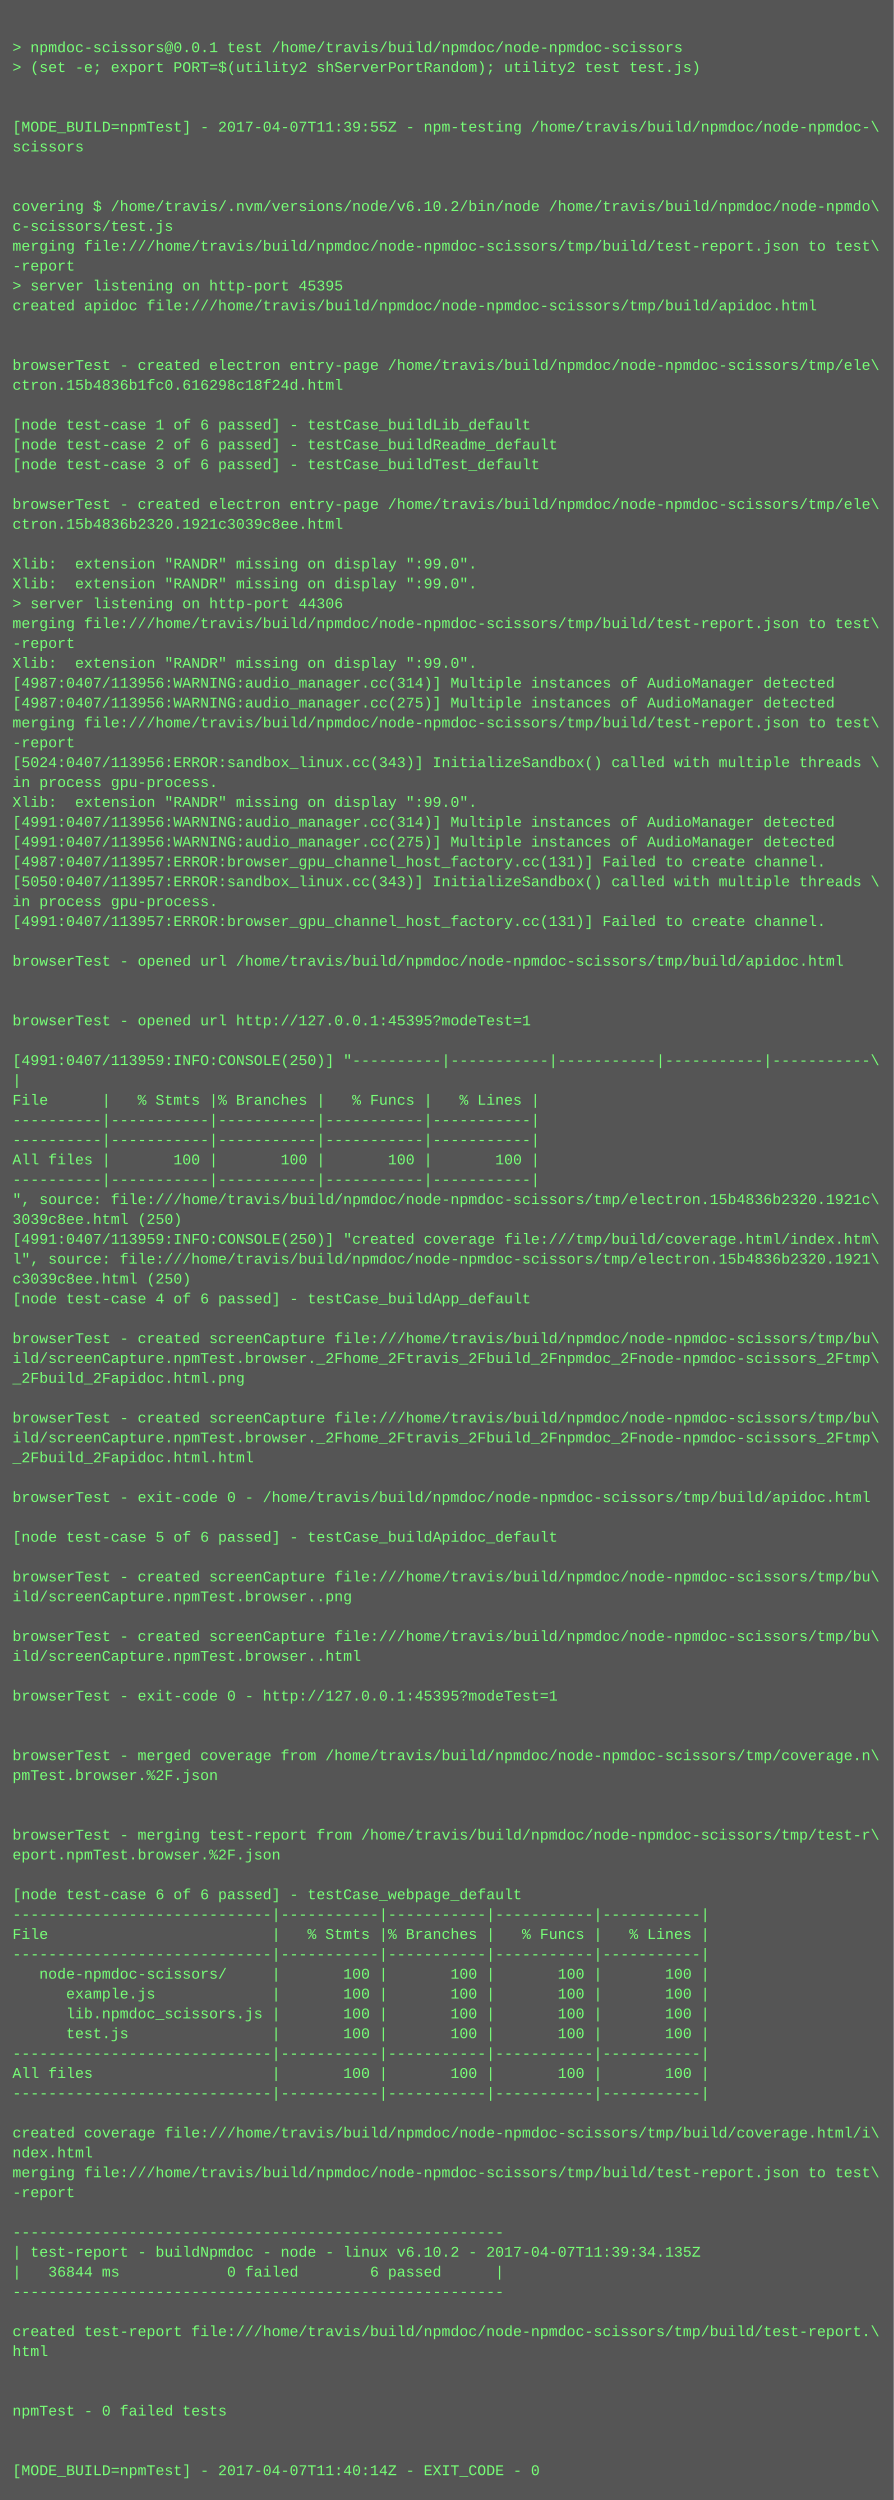
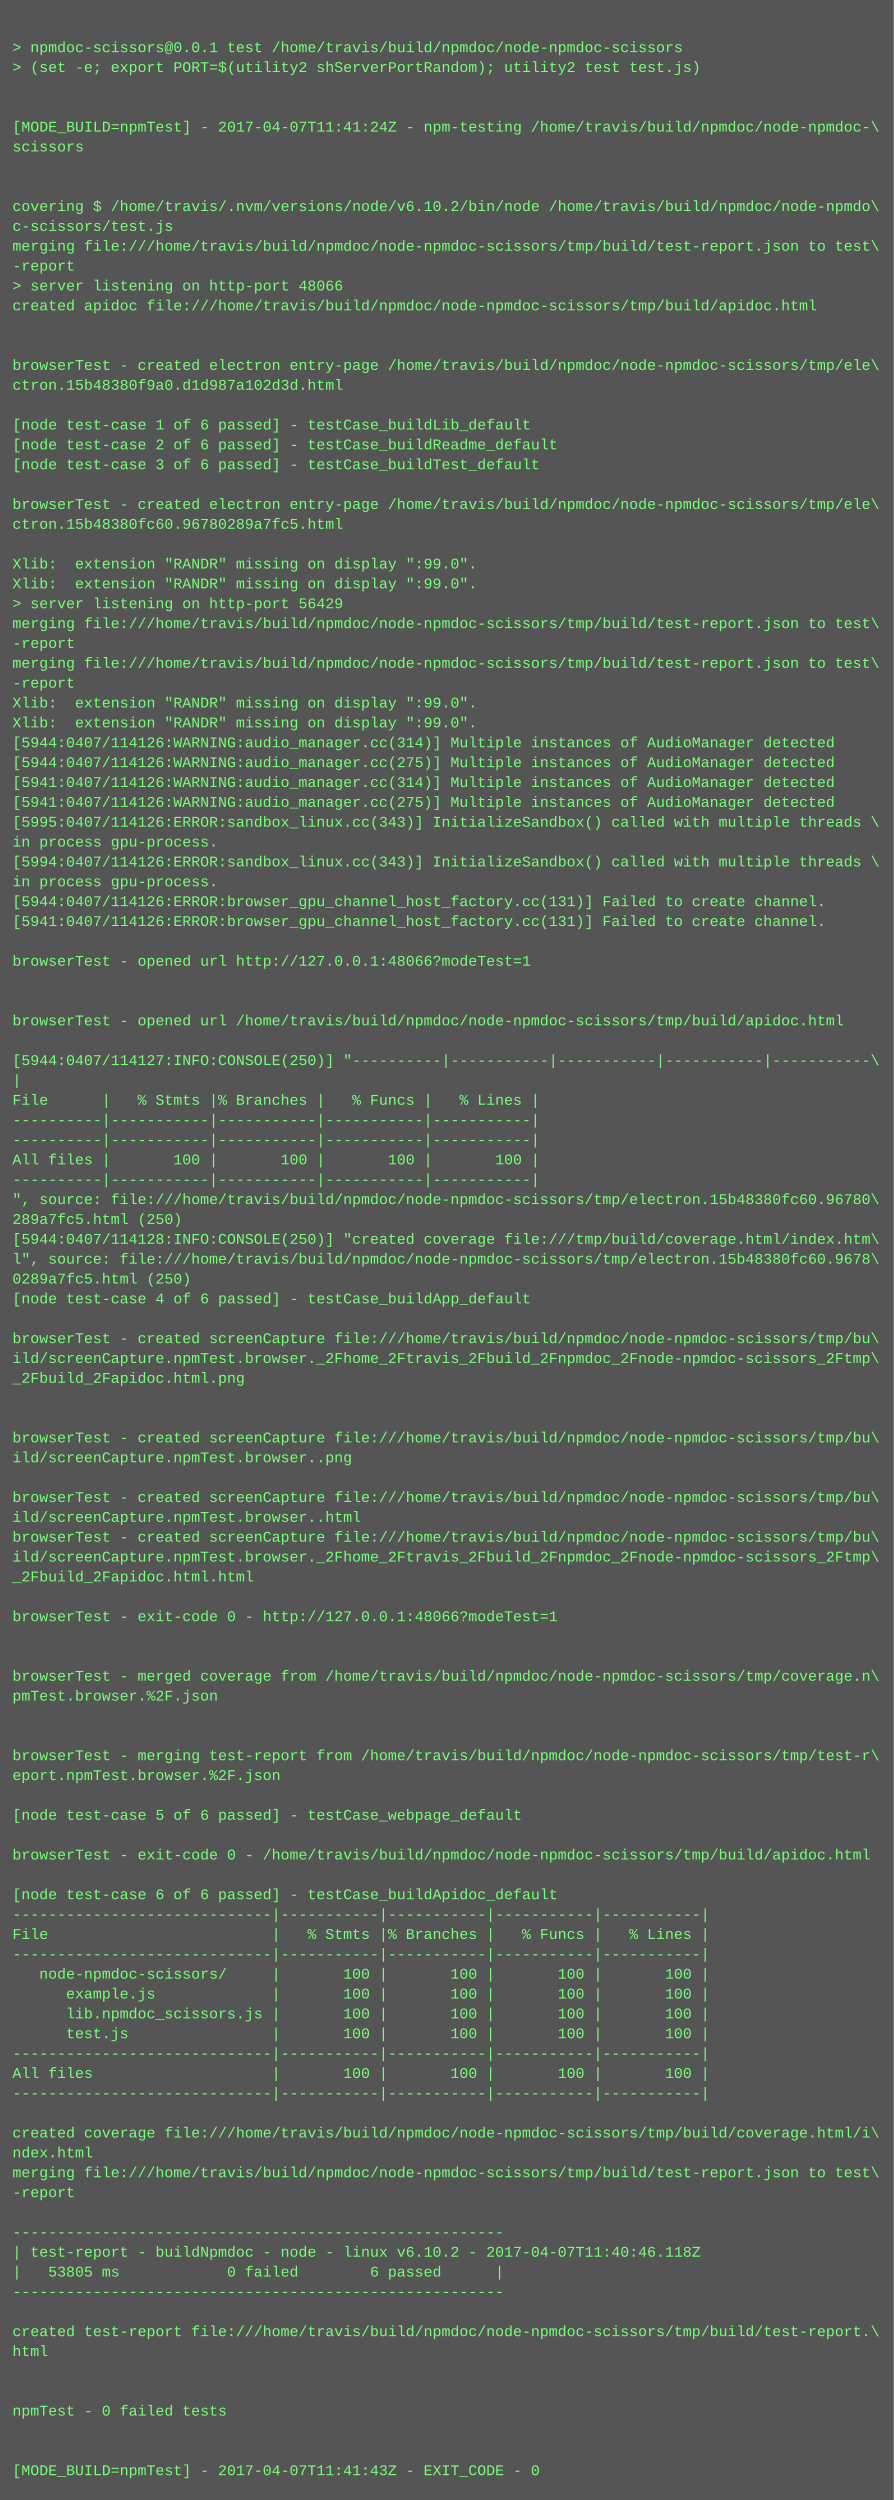
<svg xmlns="http://www.w3.org/2000/svg" height="2014" width="720">
  <rect height="2014" fill="#555" width="720" />
  <text fill="#7f7" font-family="Courier New" font-size="12" xml:space="preserve">
    <tspan x="10" y="26" />
    <tspan x="10" y="42">&gt; npmdoc-scissors@0.0.1 test /home/travis/build/npmdoc/node-npmdoc-scissors</tspan>
    <tspan x="10" y="58">&gt; (set -e; export PORT=$(utility2 shServerPortRandom); utility2 test test.js)</tspan>
    <tspan x="10" y="74" />
    <tspan x="10" y="90" />
-     <tspan x="10" y="106">[MODE_BUILD=npmTest] - 2017-04-07T11:39:55Z - npm-testing /home/travis/build/npmdoc/node-npmdoc-\</tspan>
+     <tspan x="10" y="106">[MODE_BUILD=npmTest] - 2017-04-07T11:41:24Z - npm-testing /home/travis/build/npmdoc/node-npmdoc-\</tspan>
    <tspan x="10" y="122">scissors</tspan>
    <tspan x="10" y="138" />
    <tspan x="10" y="154" />
    <tspan x="10" y="170">covering $ /home/travis/.nvm/versions/node/v6.10.2/bin/node /home/travis/build/npmdoc/node-npmdo\</tspan>
    <tspan x="10" y="186">c-scissors/test.js</tspan>
    <tspan x="10" y="202">merging file:///home/travis/build/npmdoc/node-npmdoc-scissors/tmp/build/test-report.json to test\</tspan>
    <tspan x="10" y="218">-report</tspan>
-     <tspan x="10" y="234">&gt; server listening on http-port 45395</tspan>
+     <tspan x="10" y="234">&gt; server listening on http-port 48066</tspan>
    <tspan x="10" y="250">created apidoc file:///home/travis/build/npmdoc/node-npmdoc-scissors/tmp/build/apidoc.html</tspan>
    <tspan x="10" y="266" />
    <tspan x="10" y="282" />
    <tspan x="10" y="298">browserTest - created electron entry-page /home/travis/build/npmdoc/node-npmdoc-scissors/tmp/ele\</tspan>
-     <tspan x="10" y="314">ctron.15b4836b1fc0.616298c18f24d.html</tspan>
+     <tspan x="10" y="314">ctron.15b48380f9a0.d1d987a102d3d.html</tspan>
    <tspan x="10" y="330" />
    <tspan x="10" y="346">[node test-case 1 of 6 passed] - testCase_buildLib_default</tspan>
    <tspan x="10" y="362">[node test-case 2 of 6 passed] - testCase_buildReadme_default</tspan>
    <tspan x="10" y="378">[node test-case 3 of 6 passed] - testCase_buildTest_default</tspan>
    <tspan x="10" y="394" />
    <tspan x="10" y="410">browserTest - created electron entry-page /home/travis/build/npmdoc/node-npmdoc-scissors/tmp/ele\</tspan>
-     <tspan x="10" y="426">ctron.15b4836b2320.1921c3039c8ee.html</tspan>
+     <tspan x="10" y="426">ctron.15b48380fc60.96780289a7fc5.html</tspan>
    <tspan x="10" y="442" />
    <tspan x="10" y="458">Xlib:  extension "RANDR" missing on display ":99.0".</tspan>
    <tspan x="10" y="474">Xlib:  extension "RANDR" missing on display ":99.0".</tspan>
-     <tspan x="10" y="490">&gt; server listening on http-port 44306</tspan>
+     <tspan x="10" y="490">&gt; server listening on http-port 56429</tspan>
    <tspan x="10" y="506">merging file:///home/travis/build/npmdoc/node-npmdoc-scissors/tmp/build/test-report.json to test\</tspan>
    <tspan x="10" y="522">-report</tspan>
-     <tspan x="10" y="538">Xlib:  extension "RANDR" missing on display ":99.0".</tspan>
-     <tspan x="10" y="554">[4987:0407/113956:WARNING:audio_manager.cc(314)] Multiple instances of AudioManager detected</tspan>
-     <tspan x="10" y="570">[4987:0407/113956:WARNING:audio_manager.cc(275)] Multiple instances of AudioManager detected</tspan>
-     <tspan x="10" y="586">merging file:///home/travis/build/npmdoc/node-npmdoc-scissors/tmp/build/test-report.json to test\</tspan>
-     <tspan x="10" y="602">-report</tspan>
-     <tspan x="10" y="618">[5024:0407/113956:ERROR:sandbox_linux.cc(343)] InitializeSandbox() called with multiple threads \</tspan>
-     <tspan x="10" y="634">in process gpu-process. </tspan>
-     <tspan x="10" y="650">Xlib:  extension "RANDR" missing on display ":99.0".</tspan>
-     <tspan x="10" y="666">[4991:0407/113956:WARNING:audio_manager.cc(314)] Multiple instances of AudioManager detected</tspan>
-     <tspan x="10" y="682">[4991:0407/113956:WARNING:audio_manager.cc(275)] Multiple instances of AudioManager detected</tspan>
-     <tspan x="10" y="698">[4987:0407/113957:ERROR:browser_gpu_channel_host_factory.cc(131)] Failed to create channel.</tspan>
-     <tspan x="10" y="714">[5050:0407/113957:ERROR:sandbox_linux.cc(343)] InitializeSandbox() called with multiple threads \</tspan>
-     <tspan x="10" y="730">in process gpu-process. </tspan>
-     <tspan x="10" y="746">[4991:0407/113957:ERROR:browser_gpu_channel_host_factory.cc(131)] Failed to create channel.</tspan>
+     <tspan x="10" y="538">merging file:///home/travis/build/npmdoc/node-npmdoc-scissors/tmp/build/test-report.json to test\</tspan>
+     <tspan x="10" y="554">-report</tspan>
+     <tspan x="10" y="570">Xlib:  extension "RANDR" missing on display ":99.0".</tspan>
+     <tspan x="10" y="586">Xlib:  extension "RANDR" missing on display ":99.0".</tspan>
+     <tspan x="10" y="602">[5944:0407/114126:WARNING:audio_manager.cc(314)] Multiple instances of AudioManager detected</tspan>
+     <tspan x="10" y="618">[5944:0407/114126:WARNING:audio_manager.cc(275)] Multiple instances of AudioManager detected</tspan>
+     <tspan x="10" y="634">[5941:0407/114126:WARNING:audio_manager.cc(314)] Multiple instances of AudioManager detected</tspan>
+     <tspan x="10" y="650">[5941:0407/114126:WARNING:audio_manager.cc(275)] Multiple instances of AudioManager detected</tspan>
+     <tspan x="10" y="666">[5995:0407/114126:ERROR:sandbox_linux.cc(343)] InitializeSandbox() called with multiple threads \</tspan>
+     <tspan x="10" y="682">in process gpu-process. </tspan>
+     <tspan x="10" y="698">[5994:0407/114126:ERROR:sandbox_linux.cc(343)] InitializeSandbox() called with multiple threads \</tspan>
+     <tspan x="10" y="714">in process gpu-process. </tspan>
+     <tspan x="10" y="730">[5944:0407/114126:ERROR:browser_gpu_channel_host_factory.cc(131)] Failed to create channel.</tspan>
+     <tspan x="10" y="746">[5941:0407/114126:ERROR:browser_gpu_channel_host_factory.cc(131)] Failed to create channel.</tspan>
    <tspan x="10" y="762" />
-     <tspan x="10" y="778">browserTest - opened url /home/travis/build/npmdoc/node-npmdoc-scissors/tmp/build/apidoc.html</tspan>
+     <tspan x="10" y="778">browserTest - opened url http://127.0.0.1:48066?modeTest=1</tspan>
    <tspan x="10" y="794" />
    <tspan x="10" y="810" />
-     <tspan x="10" y="826">browserTest - opened url http://127.0.0.1:45395?modeTest=1</tspan>
+     <tspan x="10" y="826">browserTest - opened url /home/travis/build/npmdoc/node-npmdoc-scissors/tmp/build/apidoc.html</tspan>
    <tspan x="10" y="842" />
-     <tspan x="10" y="858">[4991:0407/113959:INFO:CONSOLE(250)] "----------|-----------|-----------|-----------|-----------\</tspan>
+     <tspan x="10" y="858">[5944:0407/114127:INFO:CONSOLE(250)] "----------|-----------|-----------|-----------|-----------\</tspan>
    <tspan x="10" y="874">|</tspan>
    <tspan x="10" y="890">File      |   % Stmts |% Branches |   % Funcs |   % Lines |</tspan>
    <tspan x="10" y="906">----------|-----------|-----------|-----------|-----------|</tspan>
    <tspan x="10" y="922">----------|-----------|-----------|-----------|-----------|</tspan>
    <tspan x="10" y="938">All files |       100 |       100 |       100 |       100 |</tspan>
    <tspan x="10" y="954">----------|-----------|-----------|-----------|-----------|</tspan>
-     <tspan x="10" y="970">", source: file:///home/travis/build/npmdoc/node-npmdoc-scissors/tmp/electron.15b4836b2320.1921c\</tspan>
-     <tspan x="10" y="986">3039c8ee.html (250)</tspan>
-     <tspan x="10" y="1002">[4991:0407/113959:INFO:CONSOLE(250)] "created coverage file:///tmp/build/coverage.html/index.htm\</tspan>
-     <tspan x="10" y="1018">l", source: file:///home/travis/build/npmdoc/node-npmdoc-scissors/tmp/electron.15b4836b2320.1921\</tspan>
-     <tspan x="10" y="1034">c3039c8ee.html (250)</tspan>
+     <tspan x="10" y="970">", source: file:///home/travis/build/npmdoc/node-npmdoc-scissors/tmp/electron.15b48380fc60.96780\</tspan>
+     <tspan x="10" y="986">289a7fc5.html (250)</tspan>
+     <tspan x="10" y="1002">[5944:0407/114128:INFO:CONSOLE(250)] "created coverage file:///tmp/build/coverage.html/index.htm\</tspan>
+     <tspan x="10" y="1018">l", source: file:///home/travis/build/npmdoc/node-npmdoc-scissors/tmp/electron.15b48380fc60.9678\</tspan>
+     <tspan x="10" y="1034">0289a7fc5.html (250)</tspan>
    <tspan x="10" y="1050">[node test-case 4 of 6 passed] - testCase_buildApp_default</tspan>
    <tspan x="10" y="1066" />
    <tspan x="10" y="1082">browserTest - created screenCapture file:///home/travis/build/npmdoc/node-npmdoc-scissors/tmp/bu\</tspan>
    <tspan x="10" y="1098">ild/screenCapture.npmTest.browser._2Fhome_2Ftravis_2Fbuild_2Fnpmdoc_2Fnode-npmdoc-scissors_2Ftmp\</tspan>
    <tspan x="10" y="1114">_2Fbuild_2Fapidoc.html.png</tspan>
    <tspan x="10" y="1130" />
-     <tspan x="10" y="1146">browserTest - created screenCapture file:///home/travis/build/npmdoc/node-npmdoc-scissors/tmp/bu\</tspan>
-     <tspan x="10" y="1162">ild/screenCapture.npmTest.browser._2Fhome_2Ftravis_2Fbuild_2Fnpmdoc_2Fnode-npmdoc-scissors_2Ftmp\</tspan>
-     <tspan x="10" y="1178">_2Fbuild_2Fapidoc.html.html</tspan>
+     <tspan x="10" y="1146" />
+     <tspan x="10" y="1162">browserTest - created screenCapture file:///home/travis/build/npmdoc/node-npmdoc-scissors/tmp/bu\</tspan>
+     <tspan x="10" y="1178">ild/screenCapture.npmTest.browser..png</tspan>
    <tspan x="10" y="1194" />
-     <tspan x="10" y="1210">browserTest - exit-code 0 - /home/travis/build/npmdoc/node-npmdoc-scissors/tmp/build/apidoc.html</tspan>
-     <tspan x="10" y="1226" />
-     <tspan x="10" y="1242">[node test-case 5 of 6 passed] - testCase_buildApidoc_default</tspan>
-     <tspan x="10" y="1258" />
-     <tspan x="10" y="1274">browserTest - created screenCapture file:///home/travis/build/npmdoc/node-npmdoc-scissors/tmp/bu\</tspan>
-     <tspan x="10" y="1290">ild/screenCapture.npmTest.browser..png</tspan>
-     <tspan x="10" y="1306" />
-     <tspan x="10" y="1322">browserTest - created screenCapture file:///home/travis/build/npmdoc/node-npmdoc-scissors/tmp/bu\</tspan>
-     <tspan x="10" y="1338">ild/screenCapture.npmTest.browser..html</tspan>
-     <tspan x="10" y="1354" />
-     <tspan x="10" y="1370">browserTest - exit-code 0 - http://127.0.0.1:45395?modeTest=1</tspan>
+     <tspan x="10" y="1210">browserTest - created screenCapture file:///home/travis/build/npmdoc/node-npmdoc-scissors/tmp/bu\</tspan>
+     <tspan x="10" y="1226">ild/screenCapture.npmTest.browser..html</tspan>
+     <tspan x="10" y="1242">browserTest - created screenCapture file:///home/travis/build/npmdoc/node-npmdoc-scissors/tmp/bu\</tspan>
+     <tspan x="10" y="1258">ild/screenCapture.npmTest.browser._2Fhome_2Ftravis_2Fbuild_2Fnpmdoc_2Fnode-npmdoc-scissors_2Ftmp\</tspan>
+     <tspan x="10" y="1274">_2Fbuild_2Fapidoc.html.html</tspan>
+     <tspan x="10" y="1290" />
+     <tspan x="10" y="1306">browserTest - exit-code 0 - http://127.0.0.1:48066?modeTest=1</tspan>
+     <tspan x="10" y="1322" />
+     <tspan x="10" y="1338" />
+     <tspan x="10" y="1354">browserTest - merged coverage from /home/travis/build/npmdoc/node-npmdoc-scissors/tmp/coverage.n\</tspan>
+     <tspan x="10" y="1370">pmTest.browser.%2F.json</tspan>
    <tspan x="10" y="1386" />
    <tspan x="10" y="1402" />
-     <tspan x="10" y="1418">browserTest - merged coverage from /home/travis/build/npmdoc/node-npmdoc-scissors/tmp/coverage.n\</tspan>
-     <tspan x="10" y="1434">pmTest.browser.%2F.json</tspan>
+     <tspan x="10" y="1418">browserTest - merging test-report from /home/travis/build/npmdoc/node-npmdoc-scissors/tmp/test-r\</tspan>
+     <tspan x="10" y="1434">eport.npmTest.browser.%2F.json</tspan>
    <tspan x="10" y="1450" />
-     <tspan x="10" y="1466" />
-     <tspan x="10" y="1482">browserTest - merging test-report from /home/travis/build/npmdoc/node-npmdoc-scissors/tmp/test-r\</tspan>
-     <tspan x="10" y="1498">eport.npmTest.browser.%2F.json</tspan>
+     <tspan x="10" y="1466">[node test-case 5 of 6 passed] - testCase_webpage_default</tspan>
+     <tspan x="10" y="1482" />
+     <tspan x="10" y="1498">browserTest - exit-code 0 - /home/travis/build/npmdoc/node-npmdoc-scissors/tmp/build/apidoc.html</tspan>
    <tspan x="10" y="1514" />
-     <tspan x="10" y="1530">[node test-case 6 of 6 passed] - testCase_webpage_default</tspan>
+     <tspan x="10" y="1530">[node test-case 6 of 6 passed] - testCase_buildApidoc_default</tspan>
    <tspan x="10" y="1546">-----------------------------|-----------|-----------|-----------|-----------|</tspan>
    <tspan x="10" y="1562">File                         |   % Stmts |% Branches |   % Funcs |   % Lines |</tspan>
    <tspan x="10" y="1578">-----------------------------|-----------|-----------|-----------|-----------|</tspan>
    <tspan x="10" y="1594">   node-npmdoc-scissors/     |       100 |       100 |       100 |       100 |</tspan>
    <tspan x="10" y="1610">      example.js             |       100 |       100 |       100 |       100 |</tspan>
    <tspan x="10" y="1626">      lib.npmdoc_scissors.js |       100 |       100 |       100 |       100 |</tspan>
    <tspan x="10" y="1642">      test.js                |       100 |       100 |       100 |       100 |</tspan>
    <tspan x="10" y="1658">-----------------------------|-----------|-----------|-----------|-----------|</tspan>
    <tspan x="10" y="1674">All files                    |       100 |       100 |       100 |       100 |</tspan>
    <tspan x="10" y="1690">-----------------------------|-----------|-----------|-----------|-----------|</tspan>
    <tspan x="10" y="1706" />
    <tspan x="10" y="1722">created coverage file:///home/travis/build/npmdoc/node-npmdoc-scissors/tmp/build/coverage.html/i\</tspan>
    <tspan x="10" y="1738">ndex.html</tspan>
    <tspan x="10" y="1754">merging file:///home/travis/build/npmdoc/node-npmdoc-scissors/tmp/build/test-report.json to test\</tspan>
    <tspan x="10" y="1770">-report</tspan>
    <tspan x="10" y="1786" />
    <tspan x="10" y="1802">-------------------------------------------------------</tspan>
-     <tspan x="10" y="1818">| test-report - buildNpmdoc - node - linux v6.10.2 - 2017-04-07T11:39:34.135Z</tspan>
-     <tspan x="10" y="1834">|   36844 ms            0 failed        6 passed      |</tspan>
+     <tspan x="10" y="1818">| test-report - buildNpmdoc - node - linux v6.10.2 - 2017-04-07T11:40:46.118Z</tspan>
+     <tspan x="10" y="1834">|   53805 ms            0 failed        6 passed      |</tspan>
    <tspan x="10" y="1850">-------------------------------------------------------</tspan>
    <tspan x="10" y="1866" />
    <tspan x="10" y="1882">created test-report file:///home/travis/build/npmdoc/node-npmdoc-scissors/tmp/build/test-report.\</tspan>
    <tspan x="10" y="1898">html</tspan>
    <tspan x="10" y="1914" />
    <tspan x="10" y="1930" />
    <tspan x="10" y="1946">npmTest - 0 failed tests</tspan>
    <tspan x="10" y="1962" />
    <tspan x="10" y="1978" />
-     <tspan x="10" y="1994">[MODE_BUILD=npmTest] - 2017-04-07T11:40:14Z - EXIT_CODE - 0</tspan>
+     <tspan x="10" y="1994">[MODE_BUILD=npmTest] - 2017-04-07T11:41:43Z - EXIT_CODE - 0</tspan>
  </text>
</svg>
